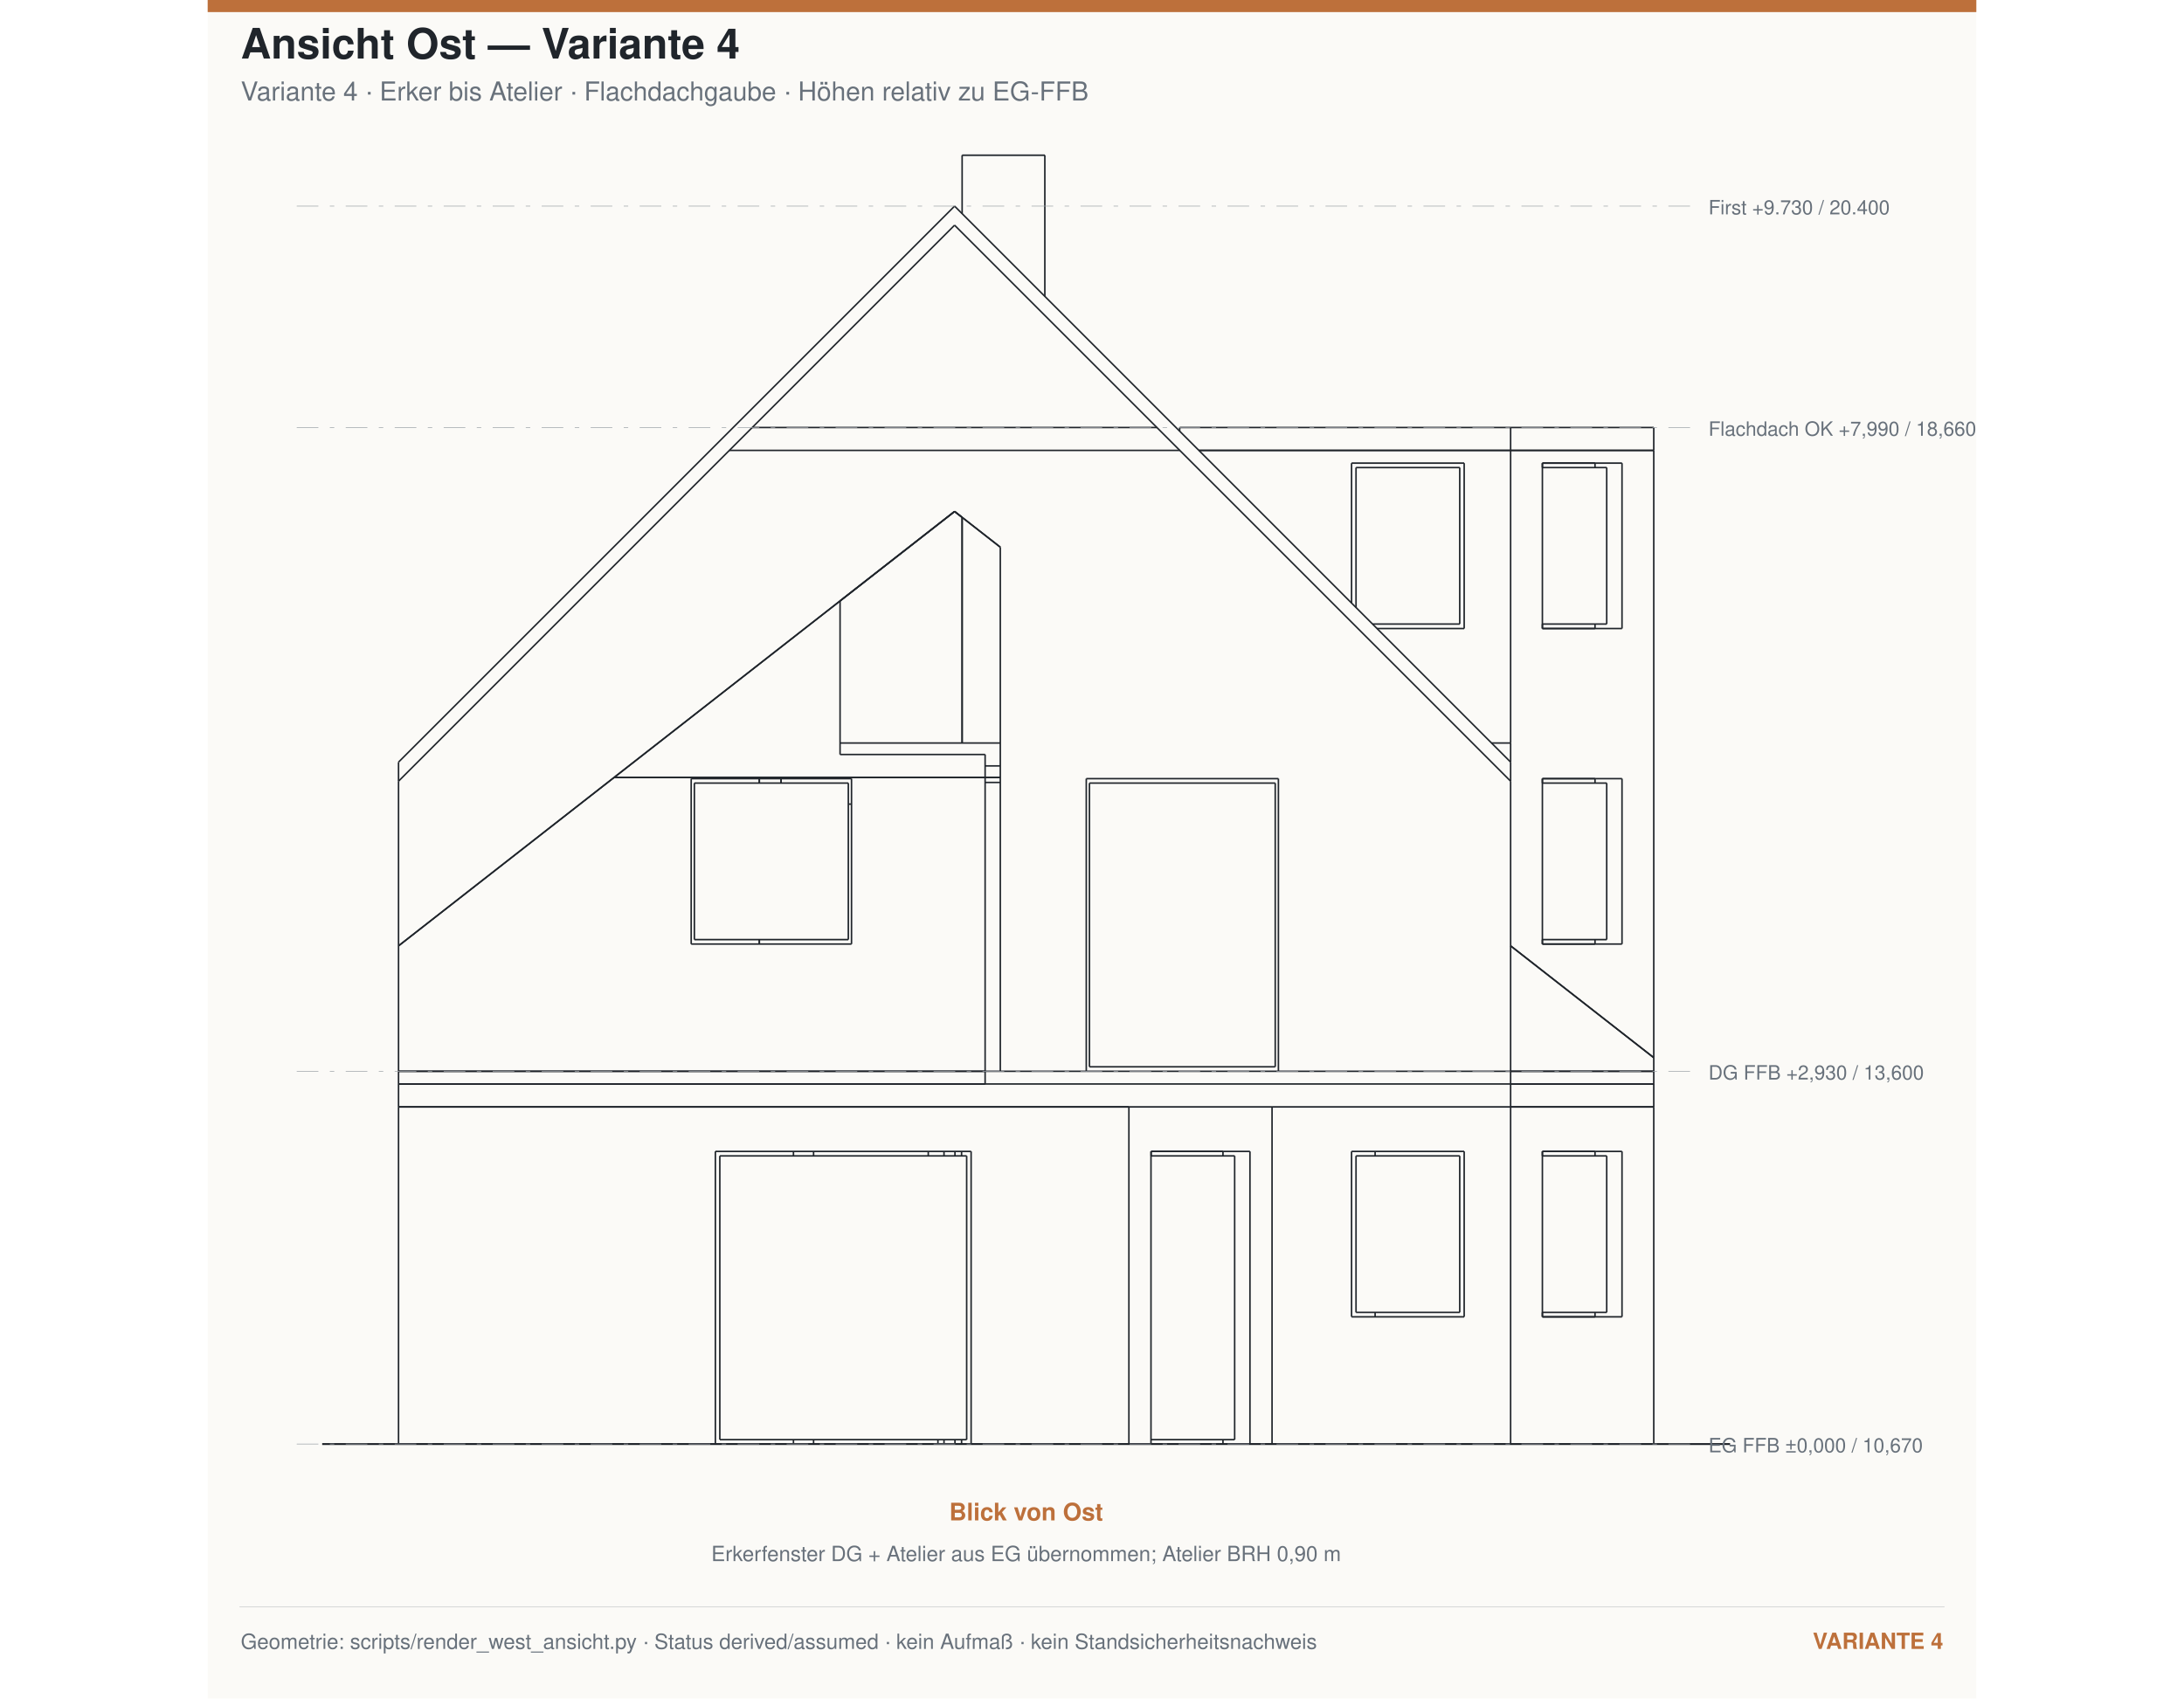
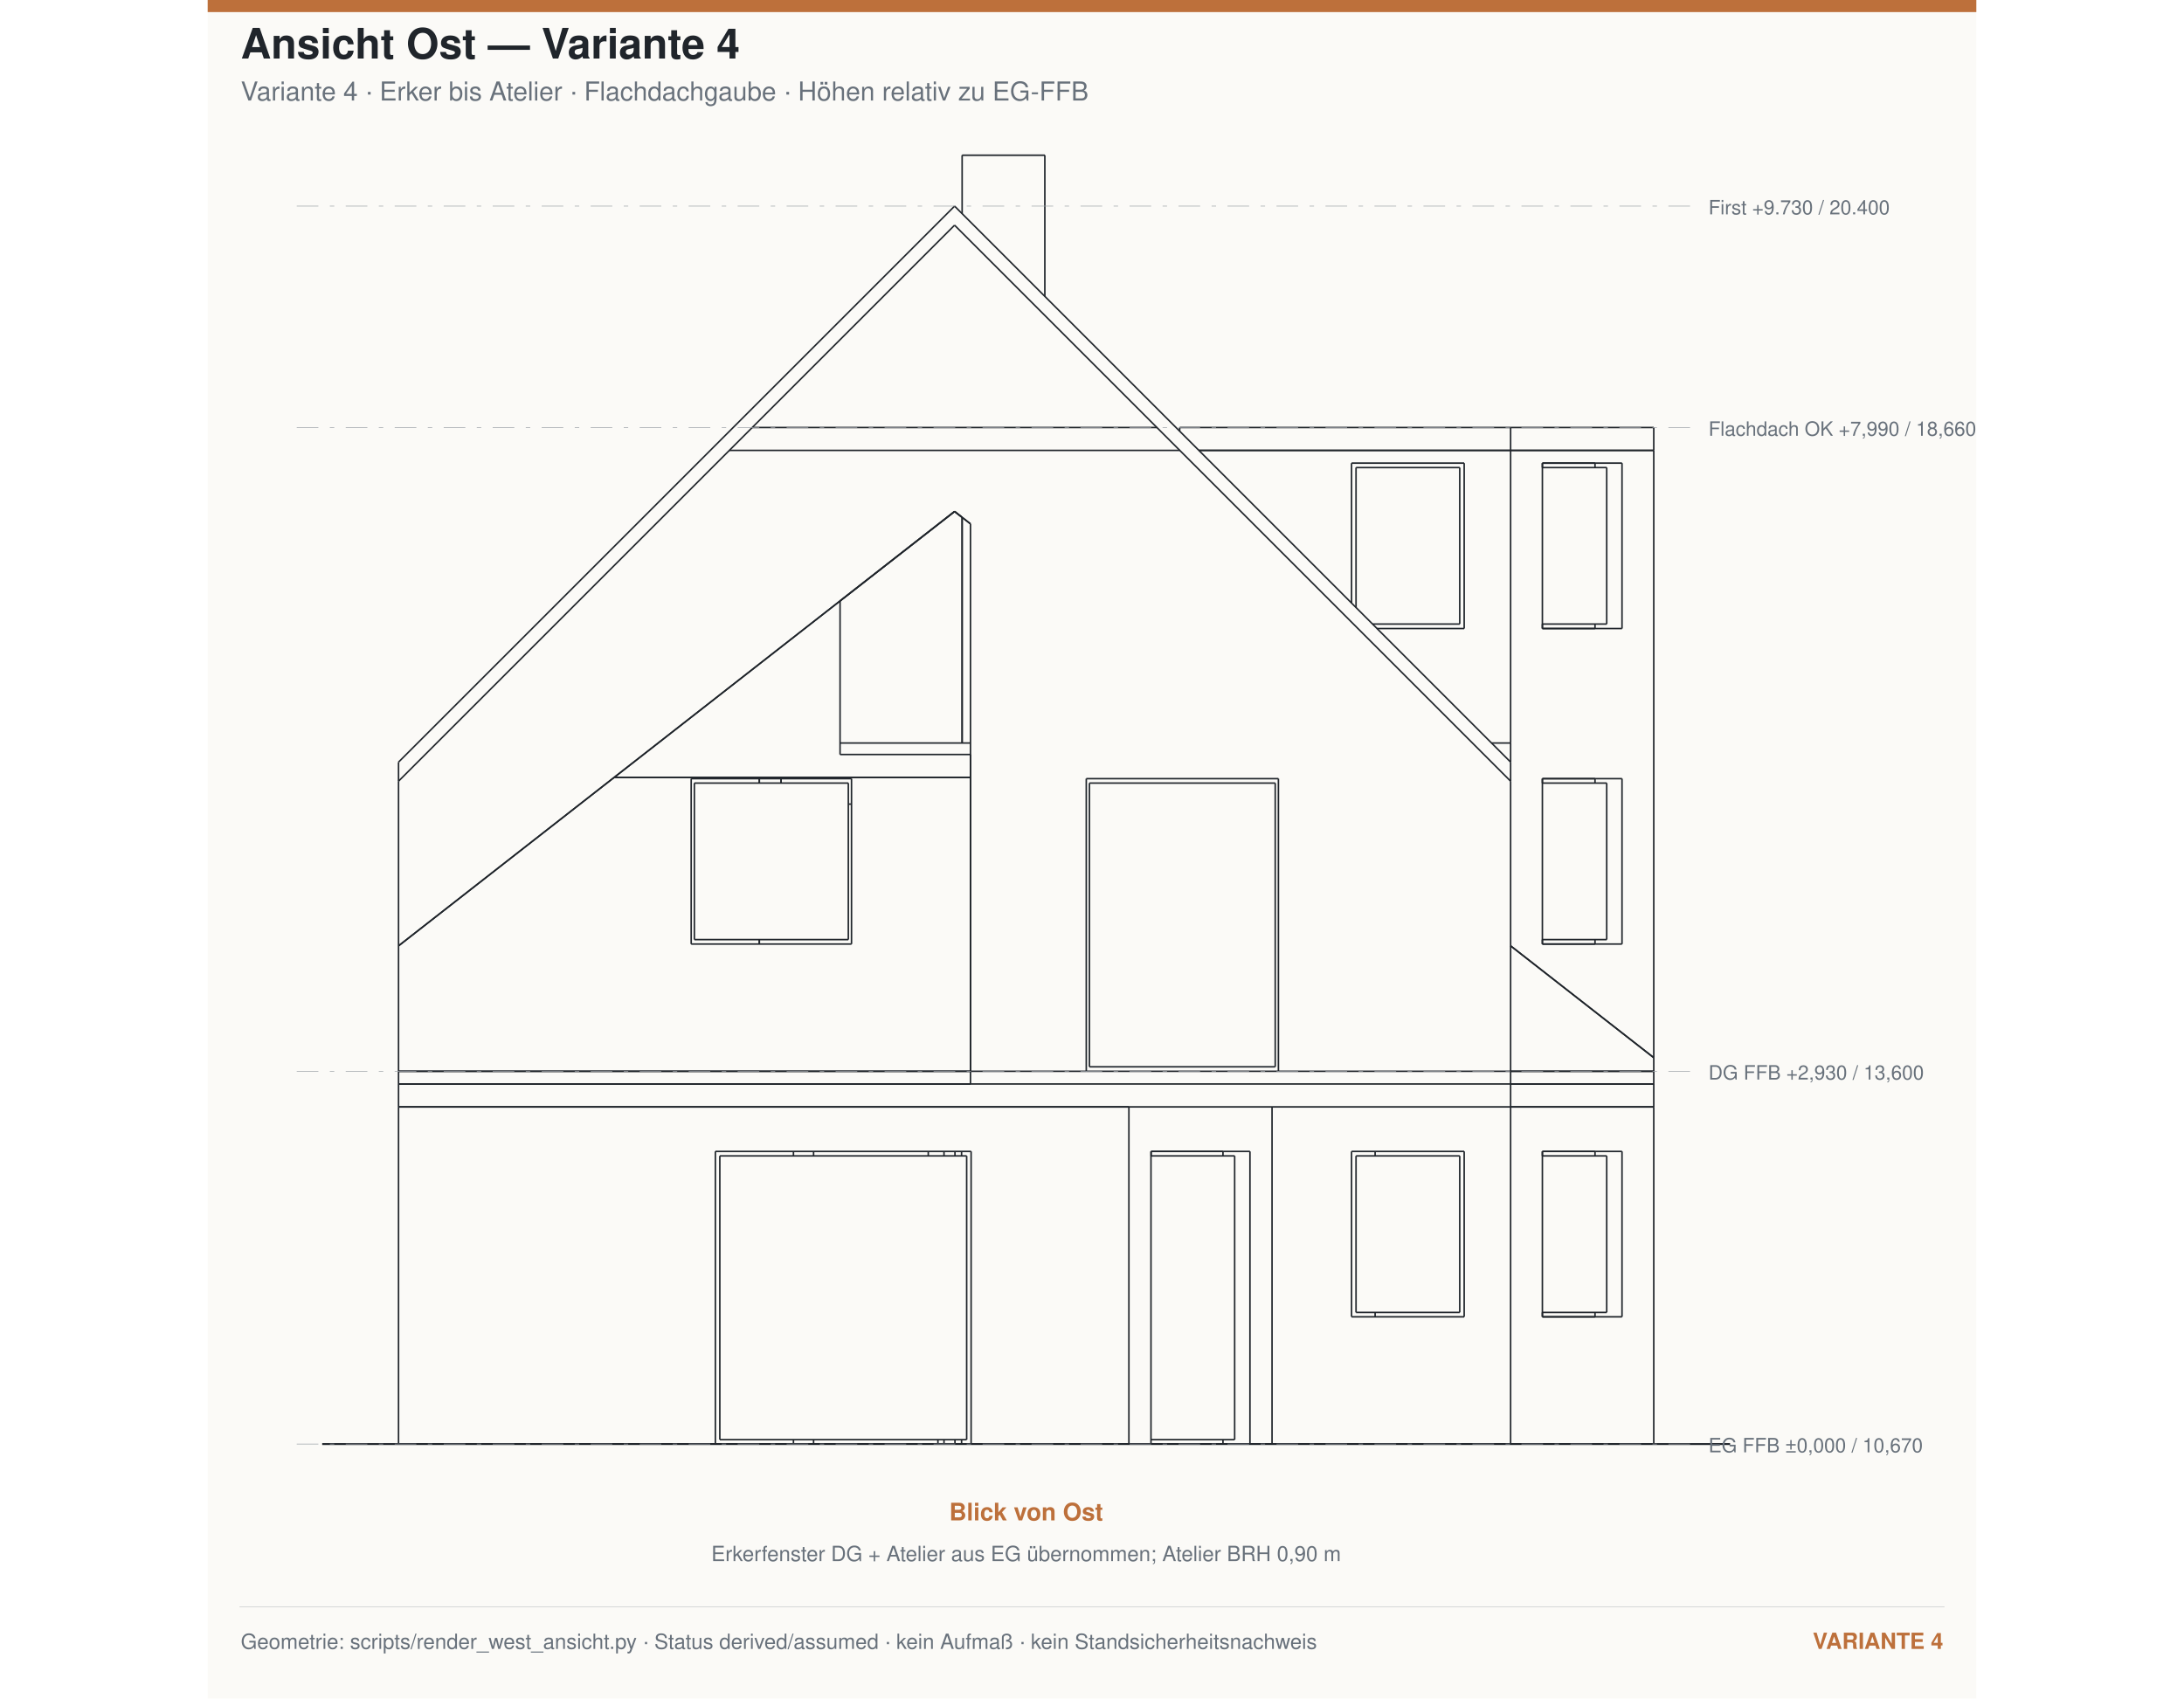
<svg xmlns="http://www.w3.org/2000/svg" width="1800" height="1400" viewBox="-1500 -11350 13900 13350">
  <rect x="-1500" y="-11350" width="13900" height="13350" fill="#fbfaf7" />
  <rect x="-1500" y="-11350" width="13900" height="95" fill="#bd703b" />
  <text x="-1240.0" y="-10890.0" font-family="Helvetica,Arial,sans-serif" font-size="330" text-anchor="start" fill="#20252b" font-weight="700">Ansicht Ost — Variante 4</text>
  <text x="-1240.0" y="-10560.0" font-family="Helvetica,Arial,sans-serif" font-size="205" text-anchor="start" fill="#68717b" font-weight="400">Variante 4 · Erker bis Atelier · Flachdachgaube · Höhen relativ zu EG-FFB</text>
  <g transform="matrix(0,1,1,0,0,0)">
    <g fill="none" stroke="#20252b" stroke-linecap="butt" stroke-linejoin="miter" stroke-width="12" transform="scale(1, -1)">
      <path id="1" d=" M 0 0 L -2650 0 " />
      <path id="2" d=" M 0 -5740 L 0 -4500 " />
      <path id="3" d=" M -2300 -4500 L 0 -4500 " />
      <path id="4" d=" M -2300 -4500 L -2300 -2490 " />
      <path id="5" d=" M -2300 -2490 L 0 -2490 " />
      <path id="6" d=" M 0 -2490 L 0 0 " />
      <path id="7" d=" M -2650 -5740 L -2650 0 " />
      <path id="8" d=" M 0 -5740 L -2650 -5740 " />
      <path id="9" d=" M -2650 -9865 L -2650 -8740 " />
      <path id="10" d=" M 0 -5913.59 L 0 -5740 " />
      <path id="11" d=" M 0 -5913.59 L 0 -6479.28 " />
      <path id="12" d=" M -2300 -5915 L -2300 -6479.28 " />
      <path id="13" d=" M -2300 -5915 L -2265 -5915 " />
      <path id="14" d=" M 0 -6865 L 0 -6691.41 " />
      <path id="15" d=" M -2300 -6691.41 L 0 -6691.41 " />
      <path id="16" d=" M -2300 -6691.41 L -2300 -5913.59 " />
      <path id="17" d=" M -2300 -5913.59 L 0 -5913.59 " />
      <path id="18" d=" M 0 -6865 L -2650 -6865 " />
      <path id="19" d=" M -2300 -8989.61 L -2265 -8989.61 " />
      <path id="20" d=" M -1035 -8989.61 L -1000 -8989.61 " />
      <path id="21" d=" M 0 -8740 L -2650 -8740 " />
      <path id="22" d=" M 0 -8740 L 0 -6865 " />
      <path id="23" d=" M -2300 -8375 L -2300 -7490 " />
      <path id="24" d=" M -2300 -7490 L -1000 -7490 " />
      <path id="25" d=" M -1000 -8375 L -1000 -7490 " />
      <path id="26" d=" M -2300 -8375 L -1000 -8375 " />
      <path id="27" d=" M 0 -9865 L -2650 -9865 " />
      <path id="28" d=" M 0 -9865 L 0 -8740 " />
      <path id="29" d=" M -2300 -9615.39 L -2300 -8989.61 " />
      <path id="30" d=" M -2300 -8989.61 L -1000 -8989.61 " />
      <path id="31" d=" M -1000 -9615.39 L -1000 -8989.61 " />
      <path id="32" d=" M -2300 -9615.39 L -1000 -9615.39 " />
      <path id="33" d=" M -2300 -8989.61 L -2300 -9403.26 " />
      <path id="34" d=" M -1000 -8989.61 L -1000 -9403.26 " />
      <path id="35" d=" M -2300 -9403.26 L -2265 -9403.26 " />
      <path id="36" d=" M -1035 -9403.26 L -1000 -9403.26 " />
      <path id="37" d=" M -2300 -6479.28 L -2265 -6479.28 " />
      <path id="38" d=" M -35 -6479.28 L 0 -6479.28 " />
      <path id="39" d=" M 0 -6691.41 L 0 -6479.28 " />
      <path id="40" d=" M 0 -3261.87 L -35 -3261.87 " />
      <path id="41" d=" M -2265 -3261.87 L -2300 -3261.87 " />
      <path id="42" d=" M 0 -3103.74 L -35 -3103.74 " />
      <path id="43" d=" M -2265 -3103.74 L -2300 -3103.74 " />
      <path id="44" d=" M 0 -3261.87 L 0 -3103.74 " />
      <path id="45" d=" M 0 -3103.74 L 0 -2490 " />
      <path id="46" d=" M -2265 -4163.13 L -2300 -4163.13 " />
      <path id="47" d=" M 0 -4425 L 0 -4373 " />
      <path id="48" d=" M 0 -4373 L -35 -4373 " />
      <path id="49" d=" M -2265 -4373 L -2300 -4373 " />
      <path id="50" d=" M 0 -4286.87 L -35 -4286.87 " />
      <path id="51" d=" M -2265 -4286.87 L -2300 -4286.87 " />
      <path id="52" d=" M 0 -4373 L 0 -4286.87 " />
      <path id="53" d=" M 0 -4286.87 L 0 -4239.14 " />
      <path id="54" d=" M -1000 -7675 L -1035 -7675 " />
      <path id="55" d=" M -2265 -7675 L -2300 -7675 " />
      <path id="56" d=" M 0 -4425 L -35 -4425 " />
      <path id="57" d=" M -2265 -4425 L -2300 -4425 " />
      <path id="58" d=" M 0 -4500 L 0 -4425 " />
      <path id="59" d=" M -1035 -9495.19 L -2265 -9495.19 " />
      <path id="60" d=" M -1035 -9495.19 L -1035 -8989.61 " />
      <path id="61" d=" M -2265 -9495.19 L -2265 -8989.61 " />
      <path id="62" d=" M -1035 -8340 L -2265 -8340 " />
      <path id="63" d=" M -1035 -7525 L -2265 -7525 " />
      <path id="64" d=" M -1035 -8340 L -1035 -7525 " />
      <path id="65" d=" M -2265 -8340 L -2265 -7525 " />
      <path id="66" d=" M -35 -4465 L -2265 -4465 " />
      <path id="67" d=" M -35 -2525 L -2265 -2525 " />
      <path id="68" d=" M -35 -4465 L -35 -2525 " />
      <path id="69" d=" M -2265 -4465 L -2265 -2525 " />
      <path id="70" d=" M -35 -6571.2 L -2265 -6571.2 " />
      <path id="71" d=" M -35 -6571.2 L -35 -5913.59 " />
      <path id="72" d=" M -2265 -6571.2 L -2265 -5913.59 " />
      <path id="73" d=" M 0 -4239.14 L -35 -4239.14 " />
      <path id="74" d=" M 0 -3261.87 L 0 -4239.14 " />
      <path id="75" d=" M -2650 0 L -2830 0 " />
      <path id="76" d=" M -2650 -8740 L -2830 -8740 " />
      <path id="77" d=" M -2650 -8740 L -2650 0 " />
      <path id="78" d=" M -2830 -8740 L -2830 0 " />
      <path id="79" d=" M -2650 -9865 L -2650 -8740 " />
      <path id="80" d=" M -2830 -9865 L -2830 -8740 " />
      <path id="81" d=" M -2650 -9865 L -2830 -9865 " />
      <path id="82" d=" M -2830 0 L -2930 0 " />
-       <path id="83" d=" M -2830 -4610 L -2930 -4610 " />
-       <path id="84" d=" M -2830 -4610 L -2830 0 " />
-       <path id="85" d=" M -2930 -4610 L -2930 0 " />
+       <path id="83" d=" M -2830 -4495 L -2930 -4495 " />
+       <path id="84" d=" M -2830 -4495 L -2830 0 " />
+       <path id="85" d=" M -2930 -4495 L -2930 0 " />
      <path id="86" d=" M -2830 -9865 L -2830 -8740 " />
      <path id="87" d=" M -2930 -6915 L -2930 -5405 " />
-       <path id="88" d=" M -2930 -4729.35 L -2930 -4610 " />
-       <path id="89" d=" M -2930 -9865 L -2930 -8740 " />
-       <path id="90" d=" M -2830 -8740 L -2930 -8740 " />
-       <path id="91" d=" M -2830 -9865 L -2930 -9865 " />
-       <path id="92" d=" M -2930 0 L -3915.81 0 " />
-       <path id="93" d=" M -2930 -9865 L -2930 -8740 " />
-       <path id="94" d=" M -2930 -4610 L -2930 0 " />
-       <path id="95" d=" M -3915.81 0 L -5240 -1694.89 " />
-       <path id="96" d=" M -5240 -1694.89 L -5240 -4610 " />
-       <path id="97" d=" M -2930 -4610 L -5240 -4610 " />
-       <path id="98" d=" M -3930 -3560 L -3930 -2300 " />
-       <path id="99" d=" M -3930 -3560 L -5230 -3560 " />
-       <path id="100" d=" M -3930 -2300 L -5230 -2300 " />
-       <path id="101" d=" M -5230 -3560 L -5230 -2300 " />
-       <path id="102" d=" M -3036.86 -9865 L -3915.81 -8740 " />
-       <path id="103" d=" M -2930 -9865 L -3036.86 -9865 " />
-       <path id="104" d=" M -7330.03 -4370 L -7283.65 -4429.35 " />
-       <path id="105" d=" M -6626.87 -3470 L -7330.03 -4370 " />
-       <path id="106" d=" M -5240 -1694.89 L -6626.87 -3470 " />
-       <path id="107" d=" M -5420 -3470 L -6626.87 -3470 " />
-       <path id="108" d=" M -5420 -4610 L -5420 -3470 " />
-       <path id="109" d=" M -5240 -4610 L -5420 -4610 " />
-       <path id="110" d=" M -5240 -1694.89 L -5240 -4610 " />
-       <path id="111" d=" M -5195 -3006.5 L -5230 -3006.5 " />
-       <path id="112" d=" M -3930 -2835.5 L -3965 -2835.5 " />
-       <path id="113" d=" M -5195 -2835.5 L -5230 -2835.5 " />
-       <path id="114" d=" M -5240 -4610 L -5240 -4729.35 " />
-       <path id="115" d=" M -5510 -4429.35 L -7283.65 -4429.35 " />
-       <path id="116" d=" M -7049.27 -4729.35 L -7283.65 -4429.35 " />
-       <path id="117" d=" M -5240 -4610 L -5240 -4729.35 " />
-       <path id="118" d=" M -3965 -2325 L -5195 -2325 " />
-       <path id="119" d=" M -5195 -2325 L -5195 -3535 " />
-       <path id="120" d=" M -3965 -3535 L -5195 -3535 " />
-       <path id="121" d=" M -3965 -2325 L -3965 -3535 " />
-       <path id="122" d=" M -5030 -3535 L -5030 -3560 " />
-       <path id="123" d=" M -3915.81 -8740 L -3036.86 -9865 " />
-       <path id="124" d=" M -7283.65 -4429.35 L -7330.03 -4370 " />
-       <path id="125" d=" M -2930 -8740 L -5210 -8740 " />
-       <path id="126" d=" M -2930 -8740 L -2930 -6915 " />
-       <path id="127" d=" M -5230 -9403.26 L -5195 -9403.26 " />
-       <path id="128" d=" M -3965 -9403.26 L -3930 -9403.26 " />
-       <path id="129" d=" M -7710 -9403.26 L -7675 -9403.26 " />
-       <path id="130" d=" M -6445 -9403.26 L -6410 -9403.26 " />
-       <path id="131" d=" M -3036.86 -9865 L -7810 -9865 " />
-       <path id="132" d=" M -5360 -8740 L -5510 -8740 " />
-       <path id="133" d=" M -7810 -9865 L -7810 -8740 " />
-       <path id="134" d=" M -5510 -8740 L -7810 -8740 " />
-       <path id="135" d=" M -7710 -9615.39 L -7710 -8989.61 " />
-       <path id="136" d=" M -7710 -8989.61 L -6410 -8989.61 " />
-       <path id="137" d=" M -6410 -9615.39 L -6410 -8989.61 " />
-       <path id="138" d=" M -7710 -9615.39 L -6410 -9615.39 " />
-       <path id="139" d=" M -5230 -9615.39 L -5230 -8989.61 " />
-       <path id="140" d=" M -5230 -8989.61 L -3930 -8989.61 " />
-       <path id="141" d=" M -3930 -9615.39 L -3930 -8989.61 " />
-       <path id="142" d=" M -5230 -9615.39 L -3930 -9615.39 " />
-       <path id="143" d=" M -7710 -8989.61 L -7675 -8989.61 " />
-       <path id="144" d=" M -6445 -8989.61 L -6410 -8989.61 " />
-       <path id="145" d=" M -5230 -8989.61 L -5195 -8989.61 " />
-       <path id="146" d=" M -3965 -8989.61 L -3930 -8989.61 " />
-       <path id="147" d=" M -3915.81 4.36094e-13 L -7330.03 -4370 " />
-       <path id="148" d=" M -7330.03 -4370 L -6626.87 -3470 " />
-       <path id="149" d=" M -7710 -8989.61 L -7710 -9403.26 " />
-       <path id="150" d=" M -6410 -8989.61 L -6410 -9403.26 " />
-       <path id="151" d=" M -5230 -8989.61 L -5230 -9403.26 " />
-       <path id="152" d=" M -3930 -8989.61 L -3930 -9403.26 " />
-       <path id="153" d=" M -2930 -6915 L -5230 -6915 " />
-       <path id="154" d=" M -5230 -6915 L -5230 -5405 " />
-       <path id="155" d=" M -2930 -5405 L -5230 -5405 " />
-       <path id="156" d=" M -2930 -5405 L -2930 -4729.35 " />
-       <path id="157" d=" M -2930 -4729.35 L -7049.27 -4729.35 " />
-       <path id="158" d=" M -7330.03 -4370 L -7049.27 -4729.35 " />
-       <path id="159" d=" M -3915.81 0 L -5210 0 " />
-       <path id="160" d=" M -7810 -6290 L -7810 -8740 " />
-       <path id="161" d=" M -5510 -8590 L -5510 -8740 " />
-       <path id="162" d=" M -6410 -8375 L -6410 -7690 " />
-       <path id="163" d=" M -7710 -8375 L -6410 -8375 " />
-       <path id="164" d=" M -7710 -8375 L -7710 -7490 " />
-       <path id="165" d=" M -7710 -7490 L -6610 -7490 " />
-       <path id="166" d=" M -2965 -5430 L -5195 -5430 " />
-       <path id="167" d=" M -5195 -5430 L -5195 -6890 " />
-       <path id="168" d=" M -2965 -6890 L -5195 -6890 " />
-       <path id="169" d=" M -2965 -5430 L -2965 -6890 " />
-       <path id="170" d=" M -3965 -9495.19 L -5195 -9495.19 " />
-       <path id="171" d=" M -3965 -9495.19 L -3965 -8989.61 " />
-       <path id="172" d=" M -5195 -9495.19 L -5195 -8989.61 " />
-       <path id="173" d=" M -5195 -3006.5 L -5230 -3006.5 " />
-       <path id="174" d=" M -3930 -2835.5 L -3965 -2835.5 " />
-       <path id="175" d=" M -5195 -2835.5 L -5230 -2835.5 " />
-       <path id="176" d=" M -5330 -4729.35 L -5330 -4610 " />
-       <path id="177" d=" M -5510 -4729.35 L -5510 -3470 " />
-       <path id="178" d=" M -6445 -9495.19 L -7675 -9495.19 " />
-       <path id="179" d=" M -6445 -9495.19 L -6445 -8989.61 " />
-       <path id="180" d=" M -7675 -9495.19 L -7675 -8989.61 " />
-       <path id="181" d=" M -6445 -8340 L -7675 -8340 " />
-       <path id="182" d=" M -6575 -7525 L -7675 -7525 " />
-       <path id="183" d=" M -6445 -8340 L -6445 -7655 " />
-       <path id="184" d=" M -7675 -8340 L -7675 -7525 " />
-       <path id="185" d=" M -7990 -2780 L -7990 -5960 " />
-       <path id="186" d=" M -7810 -2600 L -7810 -6140 " />
-       <path id="187" d=" M -7961 -6139 L -7990 -6139 " />
-       <path id="188" d=" M -7990 -6139 L -7990 -8740 " />
-       <path id="189" d=" M -7810 -8740 L -7990 -8740 " />
-       <path id="190" d=" M -7810 -6290 L -7810 -8740 " />
-       <path id="191" d=" M -7810 -9865 L -7990 -9865 " />
-       <path id="192" d=" M -7810 -9865 L -7810 -8740 " />
-       <path id="193" d=" M -7990 -9865 L -7990 -8740 " />
-       <path id="194" d=" M -5510 -4429.35 L -7283.65 -4429.35 " />
-       <path id="195" d=" M -9670.65 -4429.35 L -10130 -4429.35 " />
-       <path id="196" d=" M -10130 -4429.35 L -10130 -5079.35 " />
-       <path id="197" d=" M -9020.65 -5079.35 L -10130 -5079.35 " />
-       <path id="198" d=" M -5200 -4610 L -5200 -4729.35 " />
-       <path id="199" d=" M -5210 0 L -9580 -4370 " />
-       <path id="200" d=" M -5360 0 L -5210 0 " />
-       <path id="201" d=" M -9580 -4370 L -5210 -8740 " />
-       <path id="202" d=" M -5210 -8740 L -5360 -8740 " />
-       <path id="203" d=" M -5360 -8740 L -9730 -4370 " />
-       <path id="204" d=" M -9730 -4370 L -5360 -1.02498e-13 " />
+       <path id="88" d=" M -2930 -9865 L -2930 -8740 " />
+       <path id="89" d=" M -2830 -8740 L -2930 -8740 " />
+       <path id="90" d=" M -2830 -9865 L -2930 -9865 " />
+       <path id="91" d=" M -2930 0 L -3915.81 0 " />
+       <path id="92" d=" M -2930 -9865 L -2930 -8740 " />
+       <path id="93" d=" M -2930 -4495 L -2930 0 " />
+       <path id="94" d=" M -3915.81 0 L -5240 -1694.89 " />
+       <path id="95" d=" M -5240 -1694.89 L -5240 -4495 " />
+       <path id="96" d=" M -2930 -4495 L -5240 -4495 " />
+       <path id="97" d=" M -3930 -3560 L -3930 -2300 " />
+       <path id="98" d=" M -3930 -3560 L -5230 -3560 " />
+       <path id="99" d=" M -3930 -2300 L -5230 -2300 " />
+       <path id="100" d=" M -5230 -3560 L -5230 -2300 " />
+       <path id="101" d=" M -3036.86 -9865 L -3915.81 -8740 " />
+       <path id="102" d=" M -2930 -9865 L -3036.86 -9865 " />
+       <path id="103" d=" M -7330.03 -4370 L -7283.65 -4429.35 " />
+       <path id="104" d=" M -6626.87 -3470 L -7330.03 -4370 " />
+       <path id="105" d=" M -5240 -1694.89 L -6626.87 -3470 " />
+       <path id="106" d=" M -5420 -3470 L -6626.87 -3470 " />
+       <path id="107" d=" M -5420 -4495 L -5420 -3470 " />
+       <path id="108" d=" M -5240 -4495 L -5420 -4495 " />
+       <path id="109" d=" M -5240 -1694.89 L -5240 -4495 " />
+       <path id="110" d=" M -5195 -3006.5 L -5230 -3006.5 " />
+       <path id="111" d=" M -3930 -2835.5 L -3965 -2835.5 " />
+       <path id="112" d=" M -5195 -2835.5 L -5230 -2835.5 " />
+       <path id="113" d=" M -5510 -4429.35 L -7283.65 -4429.35 " />
+       <path id="114" d=" M -7232.36 -4495 L -7283.65 -4429.35 " />
+       <path id="115" d=" M -3965 -2325 L -5195 -2325 " />
+       <path id="116" d=" M -5195 -2325 L -5195 -3535 " />
+       <path id="117" d=" M -3965 -3535 L -5195 -3535 " />
+       <path id="118" d=" M -3965 -2325 L -3965 -3535 " />
+       <path id="119" d=" M -5030 -3535 L -5030 -3560 " />
+       <path id="120" d=" M -3915.81 -8740 L -3036.86 -9865 " />
+       <path id="121" d=" M -7283.65 -4429.35 L -7330.03 -4370 " />
+       <path id="122" d=" M -2930 -8740 L -5210 -8740 " />
+       <path id="123" d=" M -2930 -8740 L -2930 -6915 " />
+       <path id="124" d=" M -5230 -9403.26 L -5195 -9403.26 " />
+       <path id="125" d=" M -3965 -9403.26 L -3930 -9403.26 " />
+       <path id="126" d=" M -7710 -9403.26 L -7675 -9403.26 " />
+       <path id="127" d=" M -6445 -9403.26 L -6410 -9403.26 " />
+       <path id="128" d=" M -3036.86 -9865 L -7810 -9865 " />
+       <path id="129" d=" M -5360 -8740 L -5510 -8740 " />
+       <path id="130" d=" M -7810 -9865 L -7810 -8740 " />
+       <path id="131" d=" M -5510 -8740 L -7810 -8740 " />
+       <path id="132" d=" M -7710 -9615.39 L -7710 -8989.61 " />
+       <path id="133" d=" M -7710 -8989.61 L -6410 -8989.61 " />
+       <path id="134" d=" M -6410 -9615.39 L -6410 -8989.61 " />
+       <path id="135" d=" M -7710 -9615.39 L -6410 -9615.39 " />
+       <path id="136" d=" M -5230 -9615.39 L -5230 -8989.61 " />
+       <path id="137" d=" M -5230 -8989.61 L -3930 -8989.61 " />
+       <path id="138" d=" M -3930 -9615.39 L -3930 -8989.61 " />
+       <path id="139" d=" M -5230 -9615.39 L -3930 -9615.39 " />
+       <path id="140" d=" M -7710 -8989.61 L -7675 -8989.61 " />
+       <path id="141" d=" M -6445 -8989.61 L -6410 -8989.61 " />
+       <path id="142" d=" M -5230 -8989.61 L -5195 -8989.61 " />
+       <path id="143" d=" M -3965 -8989.61 L -3930 -8989.61 " />
+       <path id="144" d=" M -3915.81 4.36094e-13 L -7330.03 -4370 " />
+       <path id="145" d=" M -7330.03 -4370 L -6626.87 -3470 " />
+       <path id="146" d=" M -7710 -8989.61 L -7710 -9403.26 " />
+       <path id="147" d=" M -6410 -8989.61 L -6410 -9403.26 " />
+       <path id="148" d=" M -5230 -8989.61 L -5230 -9403.26 " />
+       <path id="149" d=" M -3930 -8989.61 L -3930 -9403.26 " />
+       <path id="150" d=" M -2930 -6915 L -5230 -6915 " />
+       <path id="151" d=" M -5230 -6915 L -5230 -5405 " />
+       <path id="152" d=" M -2930 -5405 L -5230 -5405 " />
+       <path id="153" d=" M -2930 -5405 L -2930 -4495 " />
+       <path id="154" d=" M -2930 -4495 L -7232.36 -4495 " />
+       <path id="155" d=" M -7330.03 -4370 L -7232.36 -4495 " />
+       <path id="156" d=" M -3915.81 0 L -5210 0 " />
+       <path id="157" d=" M -7810 -6290 L -7810 -8740 " />
+       <path id="158" d=" M -5510 -8590 L -5510 -8740 " />
+       <path id="159" d=" M -6410 -8375 L -6410 -7690 " />
+       <path id="160" d=" M -7710 -8375 L -6410 -8375 " />
+       <path id="161" d=" M -7710 -8375 L -7710 -7490 " />
+       <path id="162" d=" M -7710 -7490 L -6610 -7490 " />
+       <path id="163" d=" M -2965 -5430 L -5195 -5430 " />
+       <path id="164" d=" M -5195 -5430 L -5195 -6890 " />
+       <path id="165" d=" M -2965 -6890 L -5195 -6890 " />
+       <path id="166" d=" M -2965 -5430 L -2965 -6890 " />
+       <path id="167" d=" M -3965 -9495.19 L -5195 -9495.19 " />
+       <path id="168" d=" M -3965 -9495.19 L -3965 -8989.61 " />
+       <path id="169" d=" M -5195 -9495.19 L -5195 -8989.61 " />
+       <path id="170" d=" M -5195 -3006.5 L -5230 -3006.5 " />
+       <path id="171" d=" M -3930 -2835.5 L -3965 -2835.5 " />
+       <path id="172" d=" M -5195 -2835.5 L -5230 -2835.5 " />
+       <path id="173" d=" M -5510 -4495 L -5510 -3470 " />
+       <path id="174" d=" M -6445 -9495.19 L -7675 -9495.19 " />
+       <path id="175" d=" M -6445 -9495.19 L -6445 -8989.61 " />
+       <path id="176" d=" M -7675 -9495.19 L -7675 -8989.61 " />
+       <path id="177" d=" M -6445 -8340 L -7675 -8340 " />
+       <path id="178" d=" M -6575 -7525 L -7675 -7525 " />
+       <path id="179" d=" M -6445 -8340 L -6445 -7655 " />
+       <path id="180" d=" M -7675 -8340 L -7675 -7525 " />
+       <path id="181" d=" M -7990 -2780 L -7990 -5960 " />
+       <path id="182" d=" M -7810 -2600 L -7810 -6140 " />
+       <path id="183" d=" M -7961 -6139 L -7990 -6139 " />
+       <path id="184" d=" M -7990 -6139 L -7990 -8740 " />
+       <path id="185" d=" M -7810 -8740 L -7990 -8740 " />
+       <path id="186" d=" M -7810 -6290 L -7810 -8740 " />
+       <path id="187" d=" M -7810 -9865 L -7990 -9865 " />
+       <path id="188" d=" M -7810 -9865 L -7810 -8740 " />
+       <path id="189" d=" M -7990 -9865 L -7990 -8740 " />
+       <path id="190" d=" M -5510 -4429.35 L -7283.65 -4429.35 " />
+       <path id="191" d=" M -9670.65 -4429.35 L -10130 -4429.35 " />
+       <path id="192" d=" M -10130 -4429.35 L -10130 -5079.35 " />
+       <path id="193" d=" M -9020.65 -5079.35 L -10130 -5079.35 " />
+       <path id="194" d=" M -5210 0 L -9580 -4370 " />
+       <path id="195" d=" M -5360 0 L -5210 0 " />
+       <path id="196" d=" M -9580 -4370 L -5210 -8740 " />
+       <path id="197" d=" M -5210 -8740 L -5360 -8740 " />
+       <path id="198" d=" M -5360 -8740 L -9730 -4370 " />
+       <path id="199" d=" M -9730 -4370 L -5360 -1.02498e-13 " />
    </g>
  </g>
  <line x1="-600.0" y1="0.0" x2="10465.0" y2="0.0" stroke="#20252b" stroke-width="15" />
  <line x1="-800.0" y1="0.0" x2="10215.0" y2="0.0" stroke="#9da3a8" stroke-width="5" stroke-dasharray="170,90,35,90" />
  <text x="10295.0" y="65.0" font-family="Helvetica,Arial,sans-serif" font-size="155" text-anchor="start" fill="#68717b" font-weight="400">EG FFB ±0,000 / 10,670</text>
  <line x1="-800.0" y1="-2930.0" x2="10215.0" y2="-2930.0" stroke="#9da3a8" stroke-width="5" stroke-dasharray="170,90,35,90" />
  <text x="10295.0" y="-2865.0" font-family="Helvetica,Arial,sans-serif" font-size="155" text-anchor="start" fill="#68717b" font-weight="400">DG FFB +2,930 / 13,600</text>
  <line x1="-800.0" y1="-7990.0" x2="10215.0" y2="-7990.0" stroke="#9da3a8" stroke-width="5" stroke-dasharray="170,90,35,90" />
  <text x="10295.0" y="-7925.0" font-family="Helvetica,Arial,sans-serif" font-size="155" text-anchor="start" fill="#68717b" font-weight="400">Flachdach OK +7,990 / 18,660</text>
  <line x1="-800.0" y1="-9730.0" x2="10215.0" y2="-9730.0" stroke="#9da3a8" stroke-width="5" stroke-dasharray="170,90,35,90" />
  <text x="10295.0" y="-9665.0" font-family="Helvetica,Arial,sans-serif" font-size="155" text-anchor="start" fill="#68717b" font-weight="400">First +9.730 / 20.400</text>
  <text x="4932.5" y="600.0" font-family="Helvetica,Arial,sans-serif" font-size="190" text-anchor="middle" fill="#bd703b" font-weight="700">Blick von Ost</text>
  <text x="4932.5" y="920.0" font-family="Helvetica,Arial,sans-serif" font-size="165" text-anchor="middle" fill="#68717b" font-weight="400">Erkerfenster DG + Atelier aus EG übernommen; Atelier BRH 0,90 m</text>
  <line x1="-1250.0" y1="1280.0" x2="12150.0" y2="1280.0" stroke="#c7c9cb" stroke-width="5" />
  <text x="-1240.0" y="1610.0" font-family="Helvetica,Arial,sans-serif" font-size="165" text-anchor="start" fill="#68717b" font-weight="400">Geometrie: scripts/render_west_ansicht.py · Status derived/assumed · kein Aufmaß · kein Standsicherheitsnachweis</text>
  <text x="12140.0" y="1610.0" font-family="Helvetica,Arial,sans-serif" font-size="175" text-anchor="end" fill="#bd703b" font-weight="700">VARIANTE 4</text>
</svg>
